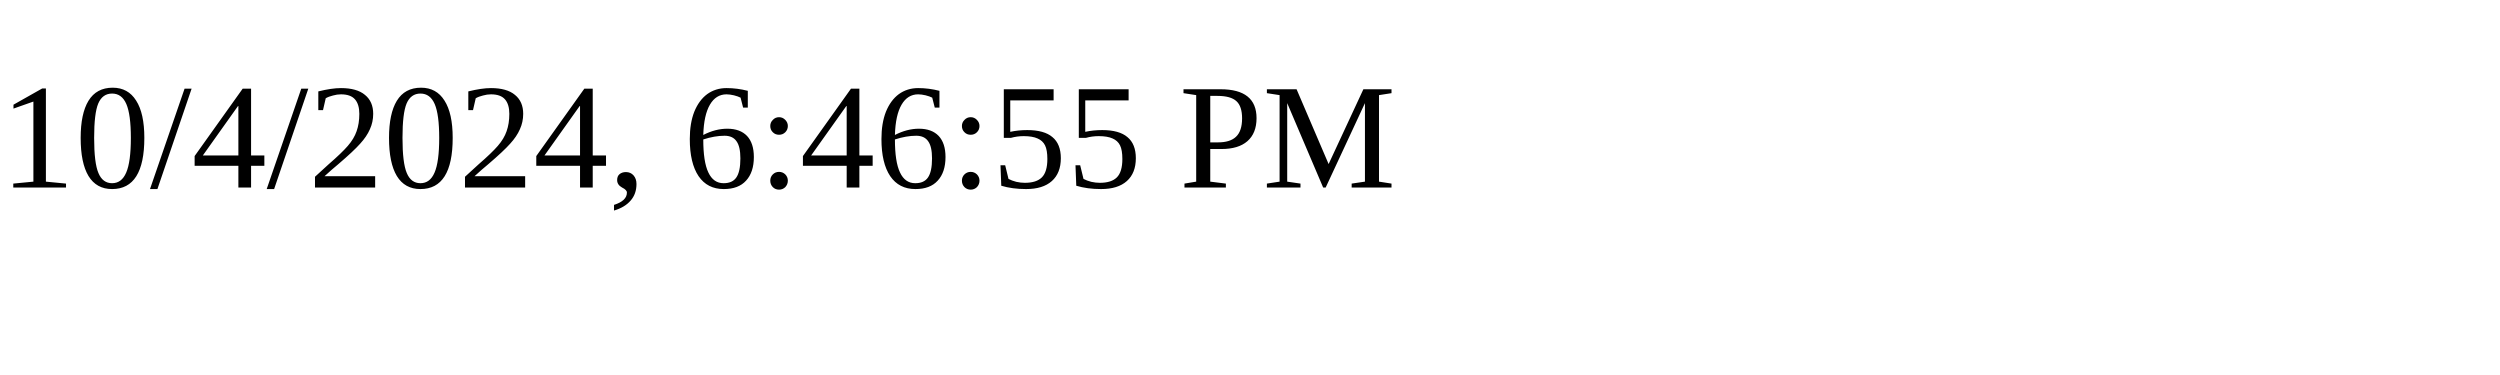
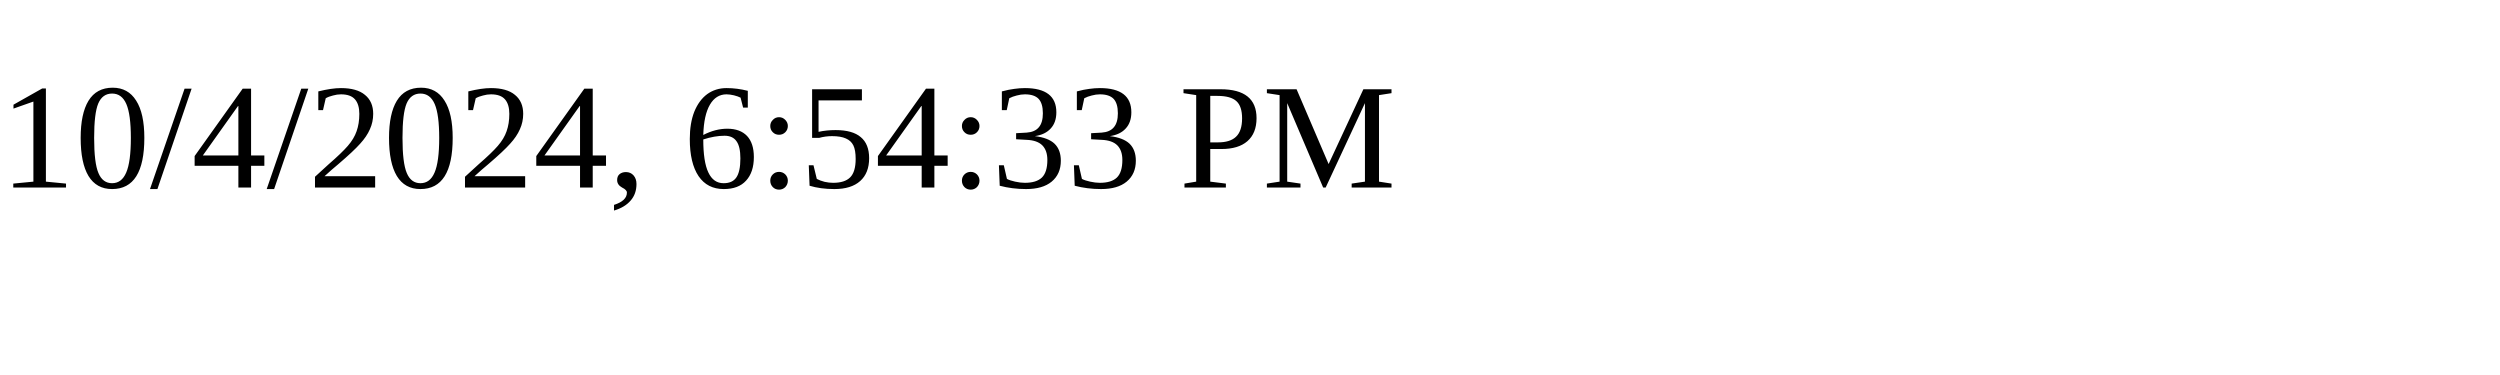
<svg xmlns="http://www.w3.org/2000/svg" height="30" width="200">
-   <text x="0" y="15">10/4/2024, 6:46:55 PM</text>
+   <text x="0" y="15">10/4/2024, 6:54:33 PM</text>
</svg>
